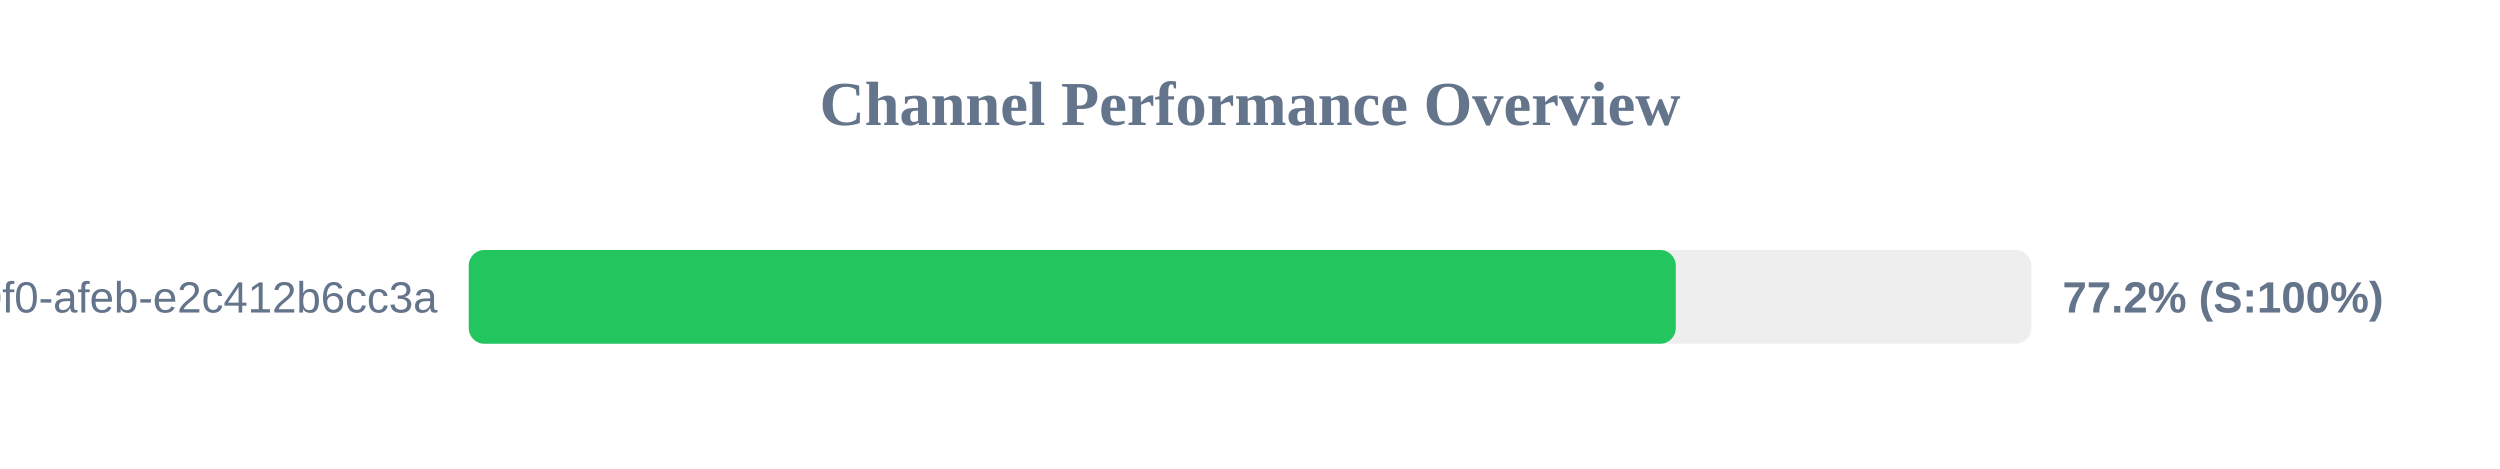
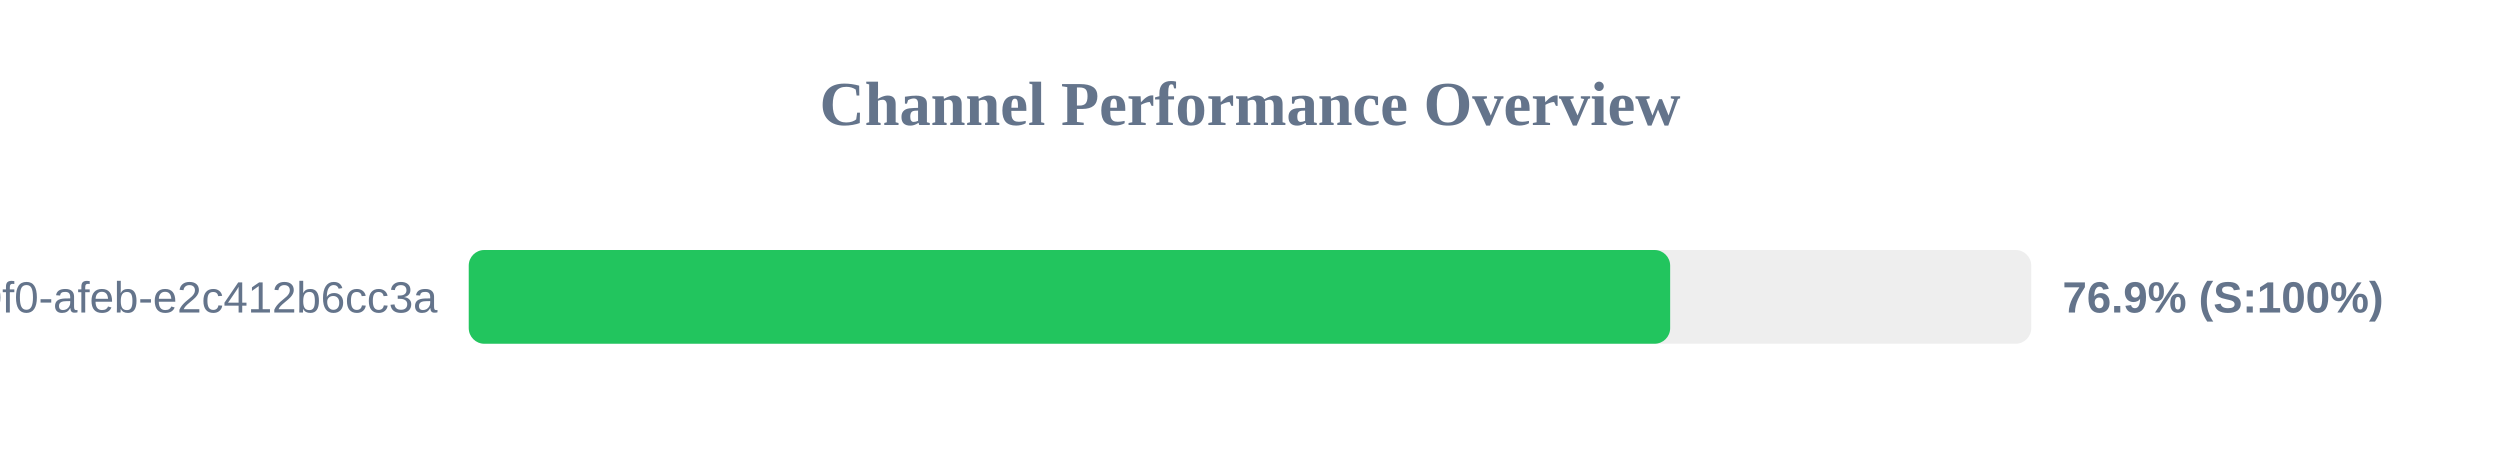
<svg xmlns="http://www.w3.org/2000/svg" width="800" height="150" version="1.1">
  <style>
        .row { font: 14px Arial; fill: #64748b; }
        .score { font: bold 14px Arial; fill: #64748b; }
    </style>
  <text x="400" y="40" text-anchor="middle" font-size="20px" font-weight="bold" fill="#64748b">Channel Performance Overview</text>
  <rect x="150" y="80" width="500" height="30" fill="#eee" rx="5" />
-   <rect x="150" y="80" width="386.25" height="30" fill="#22c55e" rx="5" />
+   <rect x="150" y="80" width="384.45" height="30" fill="#22c55e" rx="5" />
  <text x="140" y="100" text-anchor="end" class="row">?uuid=c6e02cd8-ce11-40f0-afeb-e2c412b6cc3a</text>
-   <text x="660" y="100" text-anchor="start" class="score">77.2% (S:100%)</text>
+   <text x="660" y="100" text-anchor="start" class="score">76.9% (S:100%)</text>
</svg>
